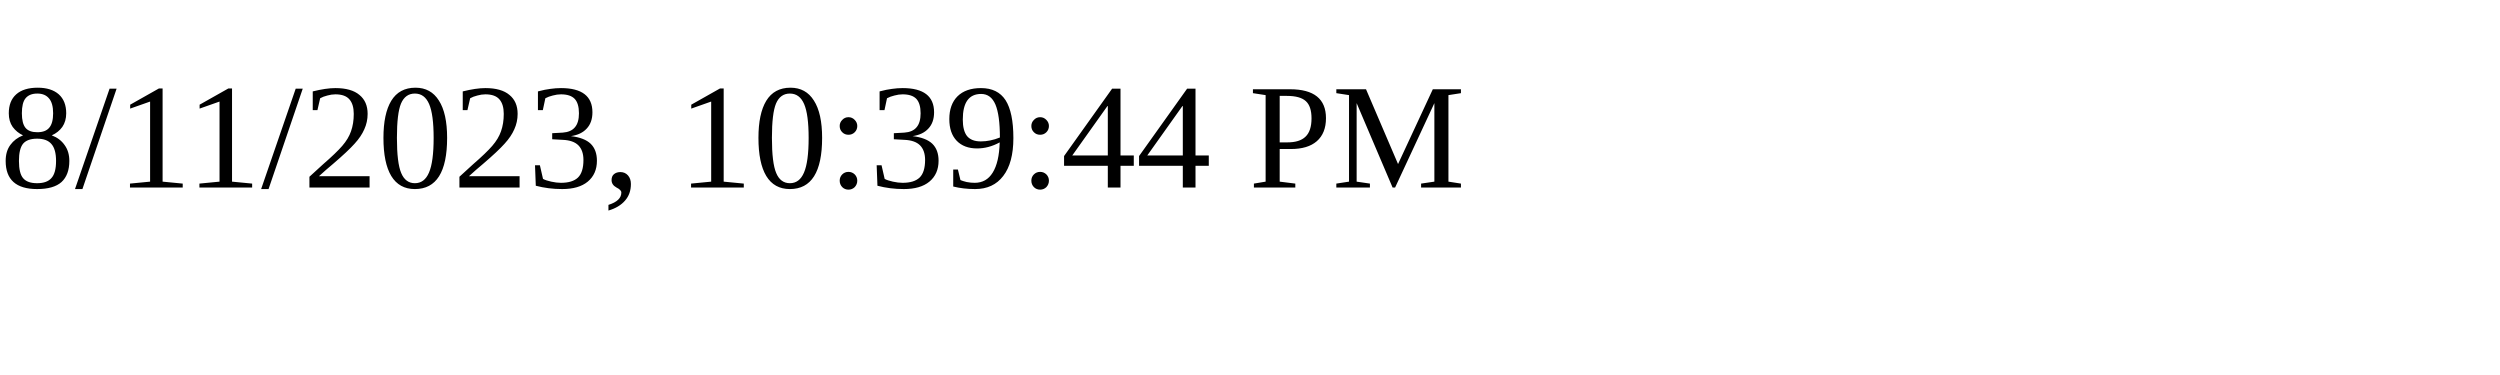
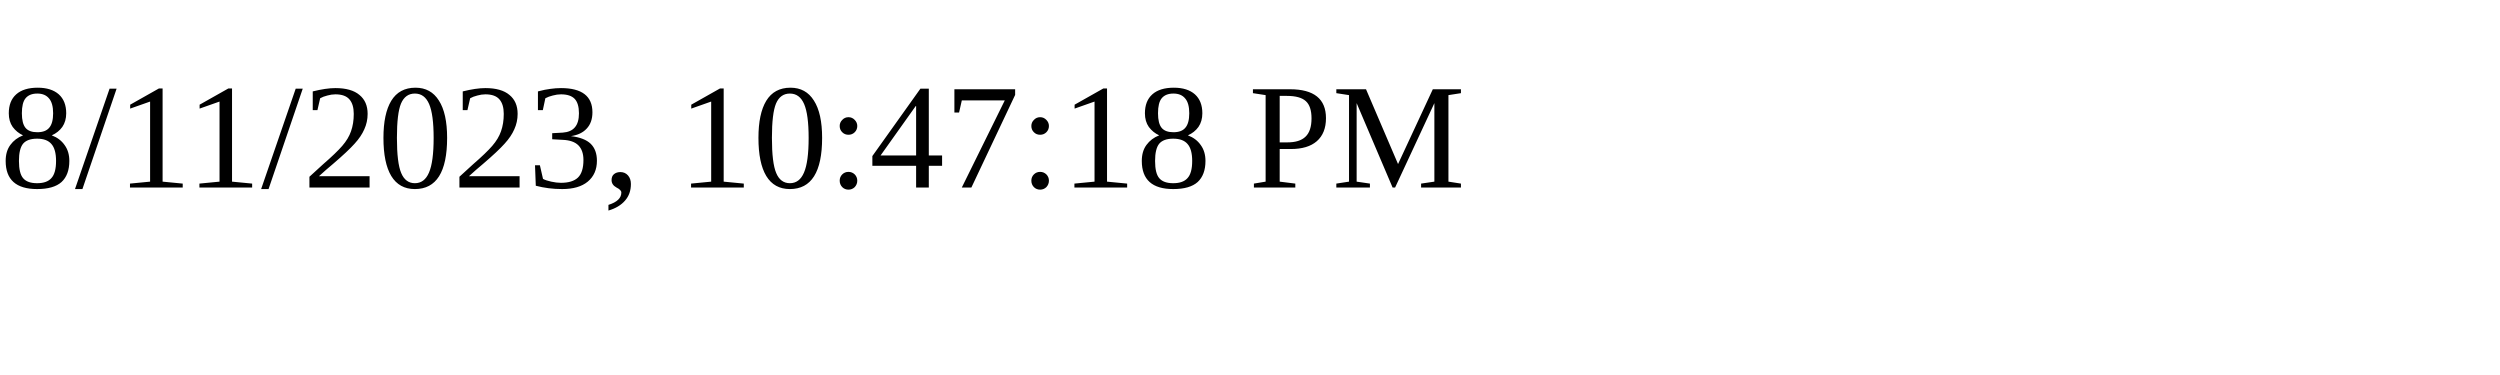
<svg xmlns="http://www.w3.org/2000/svg" height="30" width="200">
-   <text x="0" y="15">8/11/2023, 10:39:44 PM</text>
+   <text x="0" y="15">8/11/2023, 10:47:18 PM</text>
</svg>
